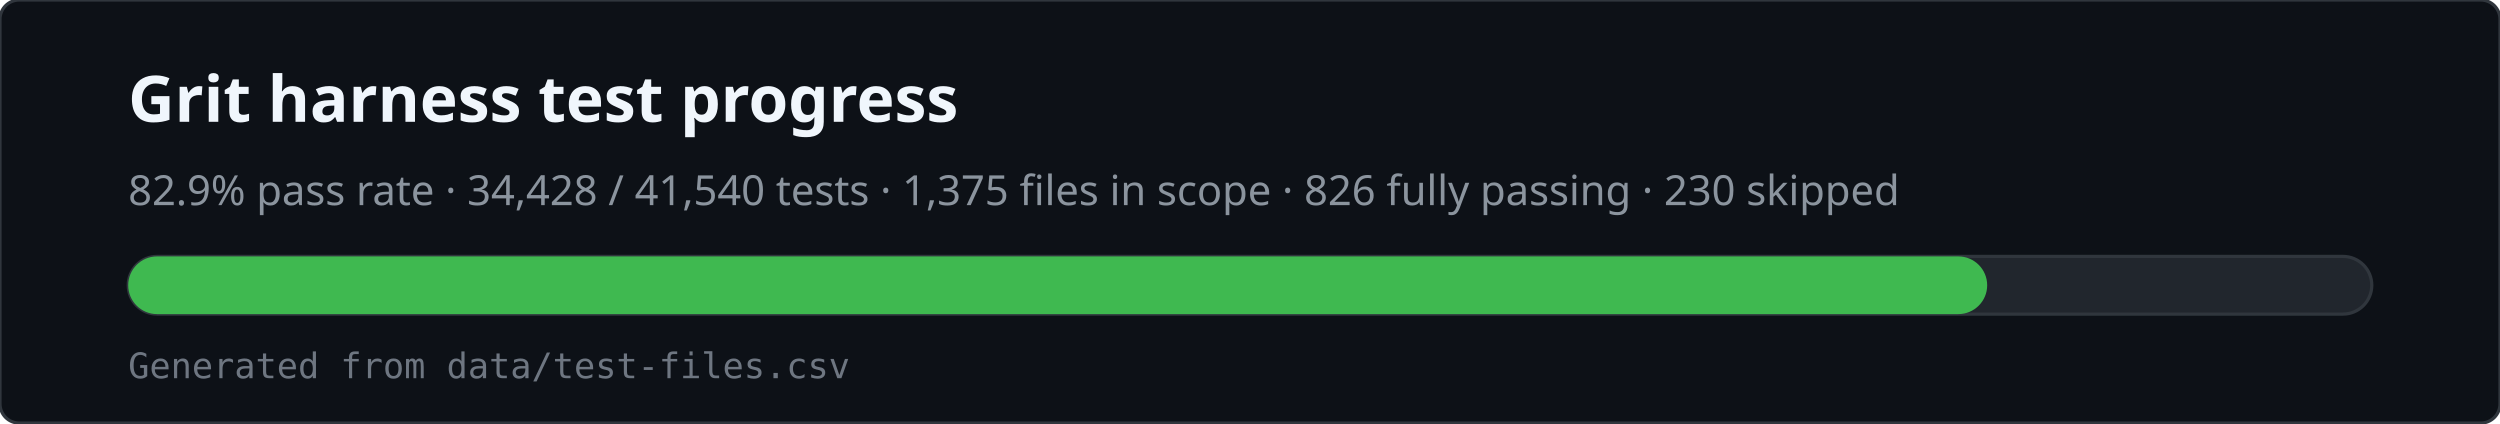
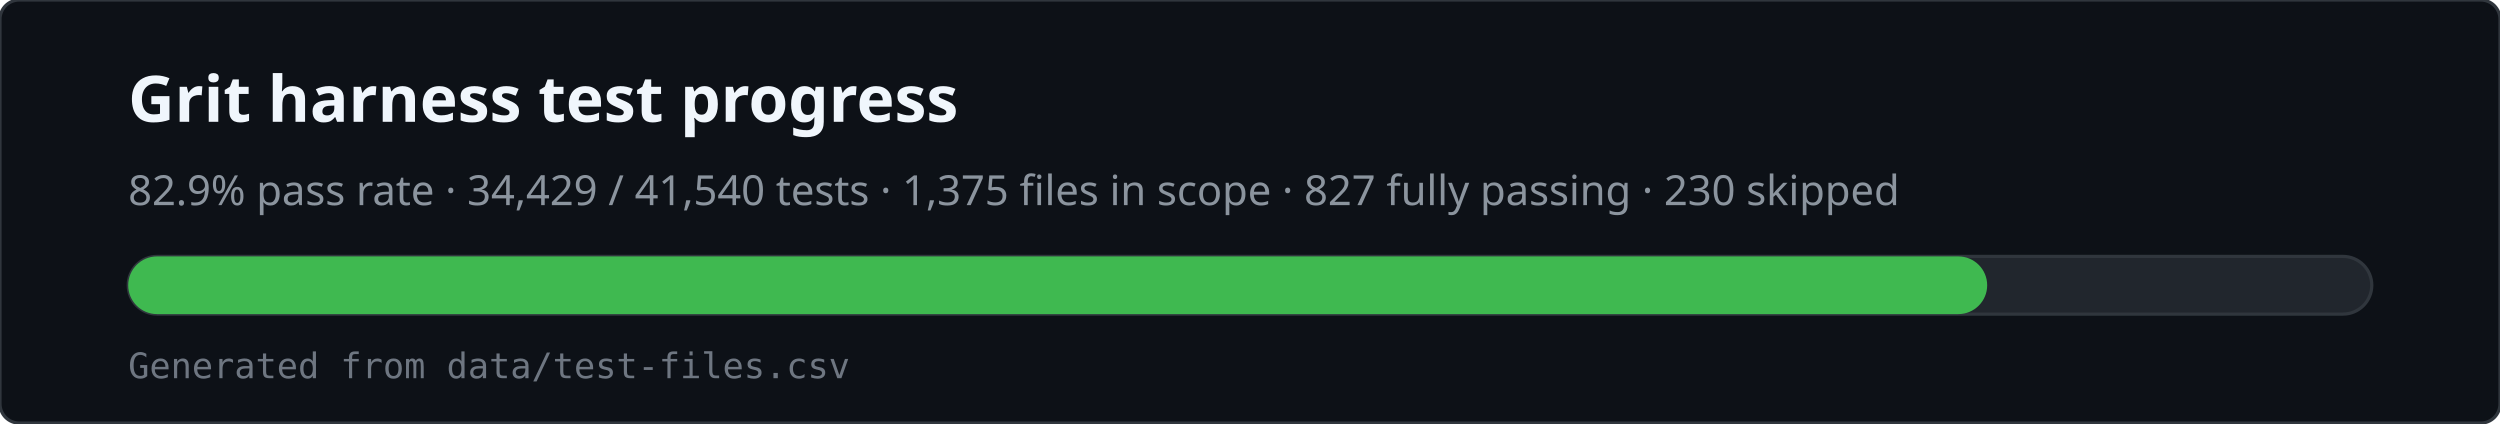
<svg xmlns="http://www.w3.org/2000/svg" viewBox="0 0 780 132" width="780" height="132" role="img" aria-labelledby="svg-title svg-desc">
  <rect x="0" y="0" width="780" height="132" rx="6" fill="#0d1117" stroke="#30363d" />
  <text x="40" y="38" fill="#f0f6fc" font-family="ui-sans-serif,system-ui,sans-serif" font-size="20" font-weight="600">Grit harness test progress</text>
-   <text x="40" y="64" fill="#8b949e" font-family="ui-sans-serif,system-ui,sans-serif" font-size="13">82.9% pass rate · 34,428 / 41,540 tests · 1,375 files in scope · 826 fully passing · 230 skipped</text>
+   <text x="40" y="64" fill="#8b949e" font-family="ui-sans-serif,system-ui,sans-serif" font-size="13">82.9% pass rate · 34,429 / 41,540 tests · 1,375 files in scope · 827 fully passing · 230 skipped</text>
  <rect x="40" y="80" width="700" height="18" rx="9" fill="#21262d" stroke="#30363d" />
  <rect x="40" y="80" width="580" height="18" rx="9" fill="#3fb950" />
  <text x="40" y="118" fill="#6e7681" font-family="ui-monospace,monospace" font-size="11">Generated from data/test-files.csv</text>
</svg>
